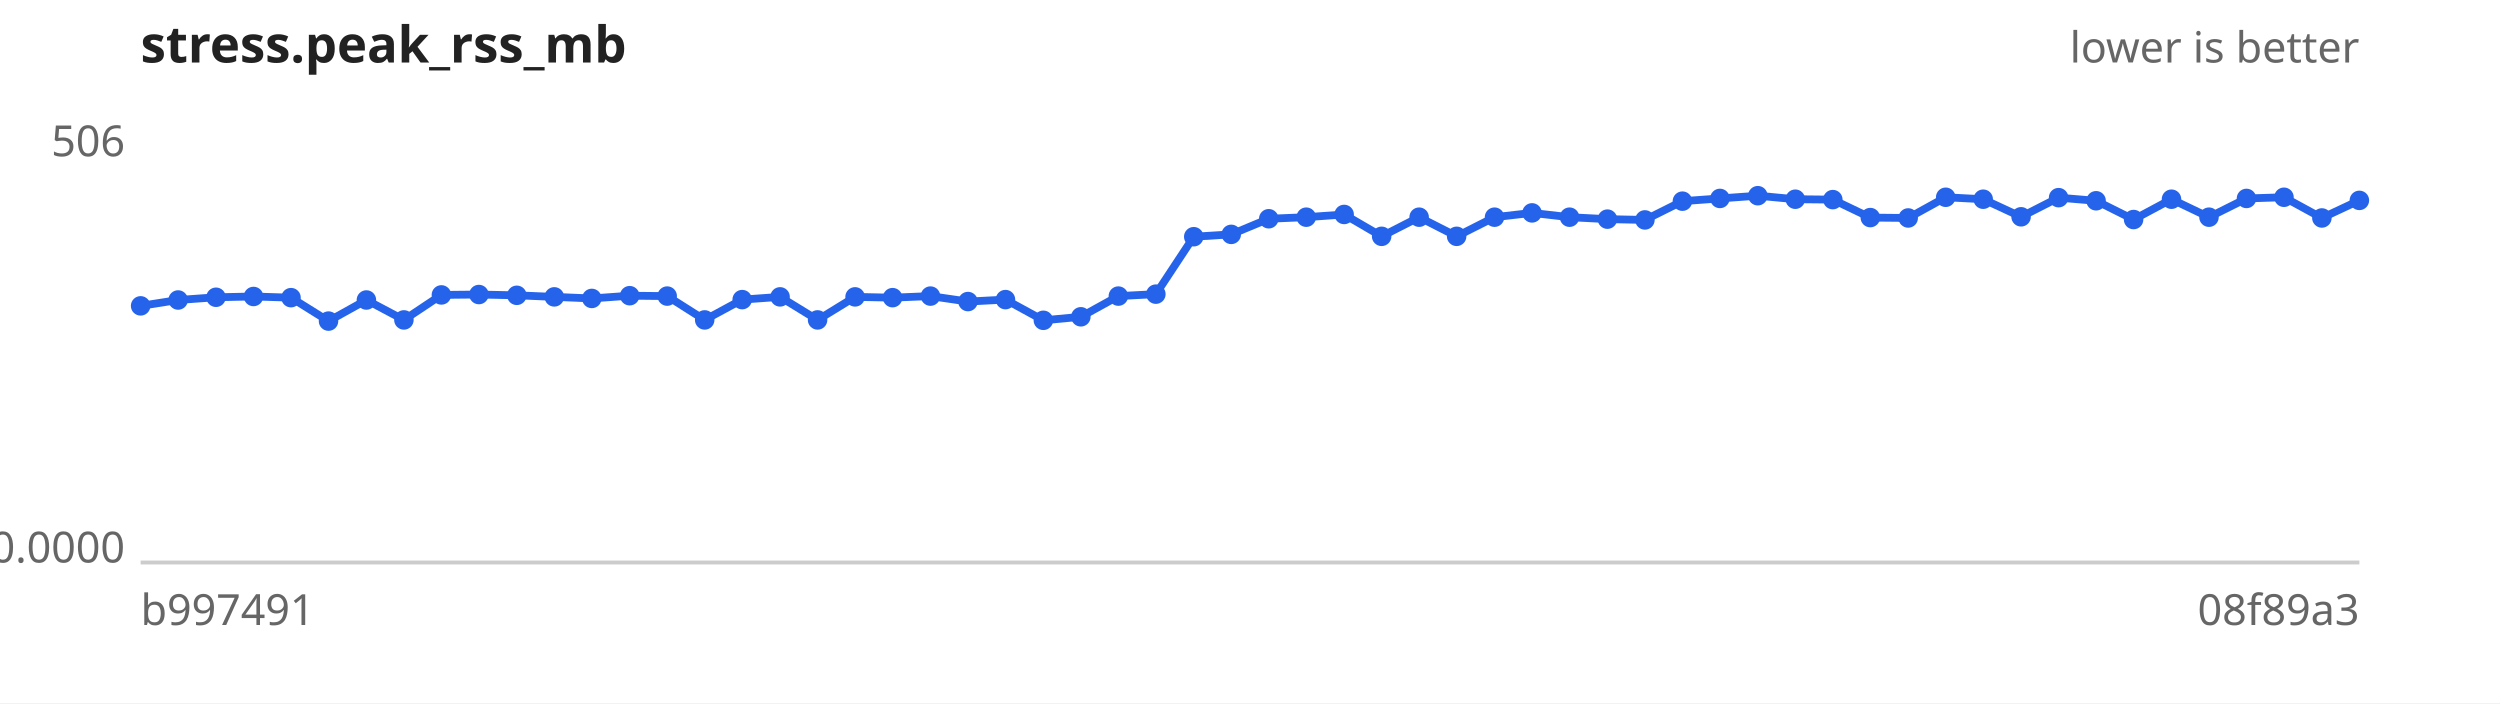
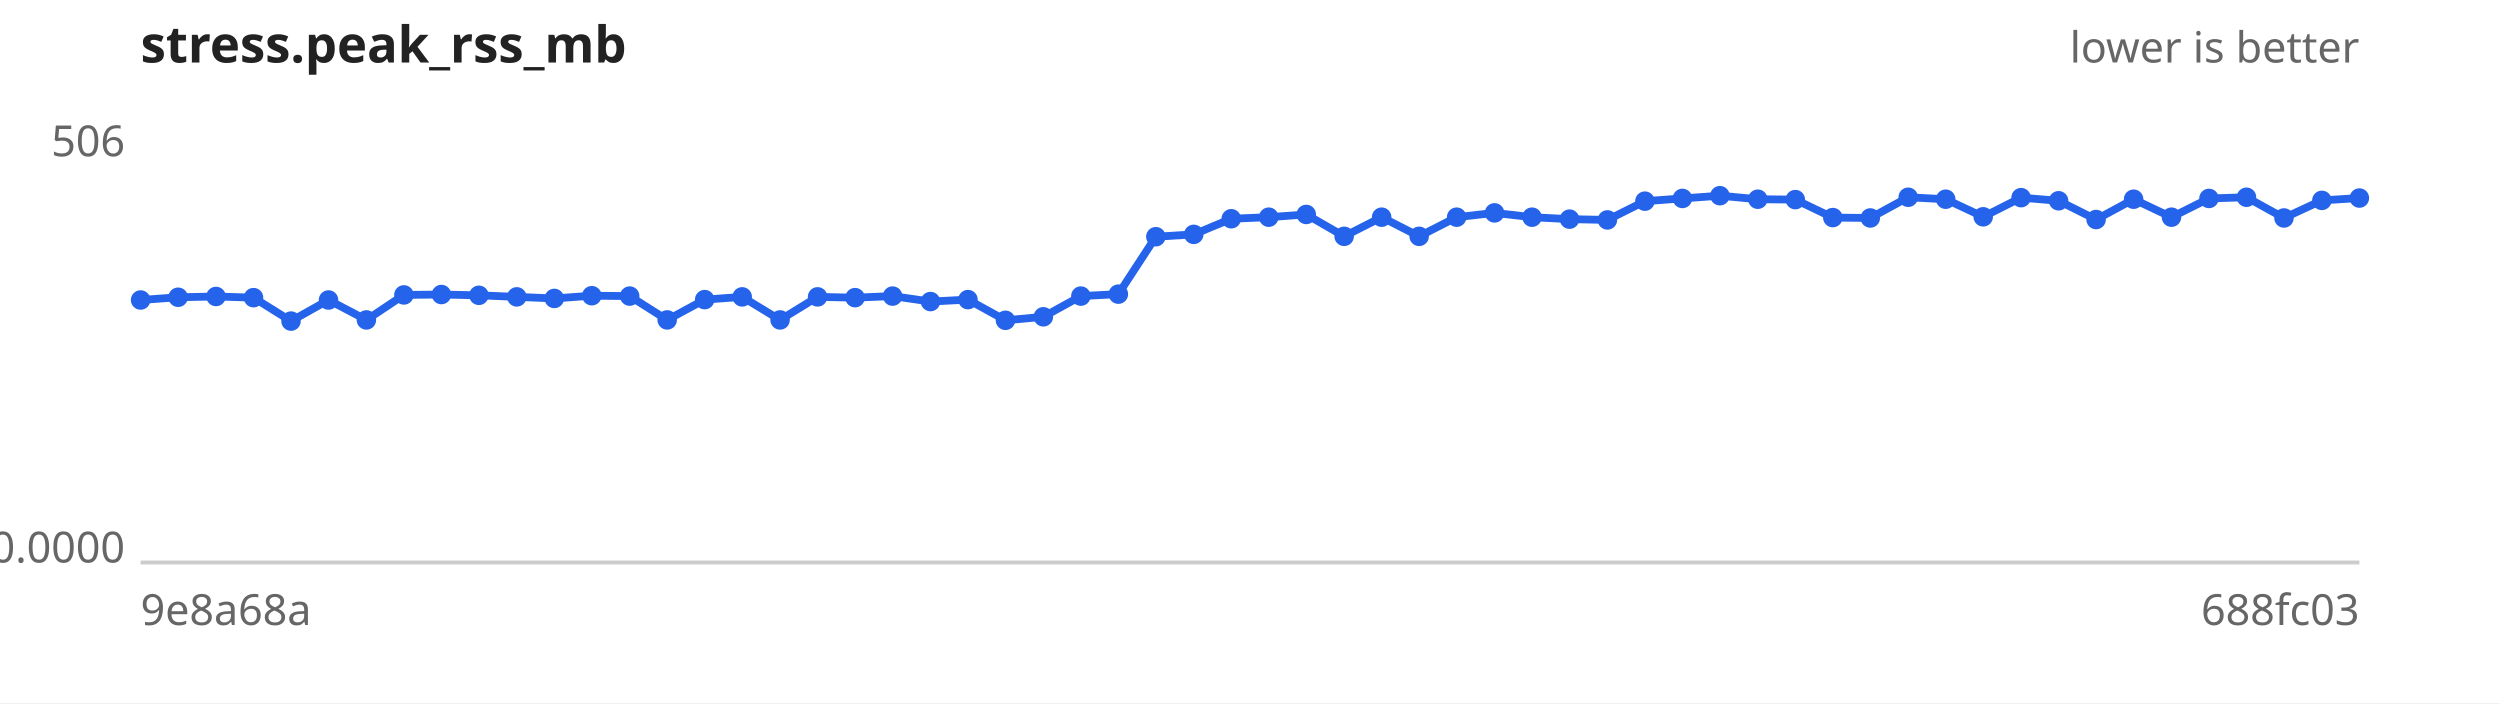
<svg xmlns="http://www.w3.org/2000/svg" width="640" height="180" viewBox="0 0 640 180" font-family="sans-serif" font-size="11">
  <rect width="640" height="180" fill="#ffffff" />
  <text x="36" y="16" font-size="13" font-weight="bold" fill="#222">stress.peak_rss_mb</text>
  <text x="604" y="16" text-anchor="end" fill="#666">lower is better</text>
  <line x1="36" y1="144" x2="604" y2="144" stroke="#ccc" />
  <text x="32" y="40.0" text-anchor="end" fill="#666">506</text>
  <text x="32" y="144.0" text-anchor="end" fill="#666">0.0000</text>
-   <text x="36" y="160" fill="#666">b997491</text>
-   <text x="604" y="160" text-anchor="end" fill="#666">08f89a3</text>
-   <path d="M36.0,78.3 L45.6,76.8 L55.3,76.1 L64.9,75.9 L74.5,76.2 L84.1,82.2 L93.8,76.8 L103.4,81.9 L113.0,75.5 L122.6,75.4 L132.3,75.6 L141.9,76.0 L151.5,76.4 L161.2,75.7 L170.8,75.8 L180.4,81.9 L190.0,76.7 L199.7,76.0 L209.3,81.9 L218.9,76.0 L228.5,76.2 L238.2,75.8 L247.8,77.2 L257.4,76.7 L267.1,82.0 L276.7,81.1 L286.3,75.8 L295.9,75.3 L305.6,60.6 L315.2,60.0 L324.8,56.0 L334.4,55.6 L344.1,54.9 L353.7,60.5 L363.3,55.6 L372.9,60.5 L382.6,55.6 L392.2,54.5 L401.8,55.6 L411.5,56.1 L421.1,56.3 L430.7,51.5 L440.3,50.8 L450.0,50.1 L459.6,51.0 L469.2,51.1 L478.8,55.7 L488.5,55.8 L498.1,50.5 L507.7,51.0 L517.4,55.5 L527.0,50.6 L536.6,51.4 L546.2,56.2 L555.9,51.0 L565.5,55.6 L575.1,50.8 L584.7,50.5 L594.4,55.8 L604.0,51.3" fill="none" stroke="#2563eb" stroke-width="2" />
+   <text x="36" y="160" fill="#666">9e8a68a</text>
+   <text x="604" y="160" text-anchor="end" fill="#666">688fc03</text>
+   <path d="M36.0,76.8 L45.6,76.1 L55.3,75.9 L64.9,76.2 L74.5,82.2 L84.1,76.8 L93.8,81.9 L103.4,75.5 L113.0,75.4 L122.6,75.6 L132.3,76.0 L141.9,76.4 L151.5,75.7 L161.2,75.8 L170.8,81.9 L180.4,76.7 L190.0,76.0 L199.7,81.9 L209.3,76.0 L218.9,76.2 L228.5,75.8 L238.2,77.2 L247.8,76.7 L257.4,82.0 L267.1,81.1 L276.7,75.8 L286.3,75.3 L295.9,60.6 L305.6,60.0 L315.2,56.0 L324.8,55.6 L334.4,54.9 L344.1,60.5 L353.7,55.6 L363.3,60.5 L372.9,55.6 L382.6,54.5 L392.2,55.6 L401.8,56.1 L411.5,56.3 L421.1,51.5 L430.7,50.8 L440.3,50.1 L450.0,51.0 L459.6,51.1 L469.2,55.7 L478.8,55.8 L488.5,50.5 L498.1,51.0 L507.7,55.5 L517.4,50.6 L527.0,51.4 L536.6,56.2 L546.2,51.0 L555.9,55.6 L565.5,50.8 L575.1,50.5 L584.7,55.8 L594.4,51.3 L604.0,50.7" fill="none" stroke="#2563eb" stroke-width="2" />
  <g fill="#2563eb">
-     <circle cx="36.0" cy="78.3" r="2.5" />
-     <circle cx="45.6" cy="76.8" r="2.5" />
-     <circle cx="55.3" cy="76.1" r="2.5" />
-     <circle cx="64.9" cy="75.9" r="2.5" />
-     <circle cx="74.5" cy="76.2" r="2.5" />
-     <circle cx="84.1" cy="82.2" r="2.5" />
-     <circle cx="93.8" cy="76.8" r="2.5" />
-     <circle cx="103.4" cy="81.9" r="2.5" />
-     <circle cx="113.0" cy="75.5" r="2.5" />
-     <circle cx="122.6" cy="75.4" r="2.5" />
-     <circle cx="132.3" cy="75.6" r="2.5" />
-     <circle cx="141.9" cy="76.0" r="2.5" />
-     <circle cx="151.5" cy="76.4" r="2.5" />
-     <circle cx="161.2" cy="75.7" r="2.5" />
-     <circle cx="170.8" cy="75.8" r="2.5" />
-     <circle cx="180.4" cy="81.9" r="2.5" />
-     <circle cx="190.0" cy="76.7" r="2.5" />
-     <circle cx="199.7" cy="76.0" r="2.5" />
-     <circle cx="209.3" cy="81.9" r="2.5" />
-     <circle cx="218.9" cy="76.0" r="2.5" />
-     <circle cx="228.5" cy="76.2" r="2.5" />
-     <circle cx="238.2" cy="75.8" r="2.5" />
-     <circle cx="247.8" cy="77.2" r="2.5" />
-     <circle cx="257.4" cy="76.7" r="2.5" />
-     <circle cx="267.1" cy="82.0" r="2.5" />
-     <circle cx="276.7" cy="81.1" r="2.5" />
-     <circle cx="286.3" cy="75.8" r="2.5" />
-     <circle cx="295.9" cy="75.3" r="2.5" />
-     <circle cx="305.6" cy="60.6" r="2.5" />
-     <circle cx="315.2" cy="60.0" r="2.5" />
-     <circle cx="324.8" cy="56.0" r="2.5" />
-     <circle cx="334.4" cy="55.6" r="2.5" />
-     <circle cx="344.1" cy="54.9" r="2.5" />
-     <circle cx="353.7" cy="60.5" r="2.5" />
-     <circle cx="363.3" cy="55.6" r="2.5" />
-     <circle cx="372.9" cy="60.5" r="2.5" />
-     <circle cx="382.6" cy="55.6" r="2.5" />
-     <circle cx="392.2" cy="54.5" r="2.5" />
-     <circle cx="401.8" cy="55.6" r="2.5" />
-     <circle cx="411.5" cy="56.1" r="2.5" />
-     <circle cx="421.1" cy="56.3" r="2.5" />
-     <circle cx="430.7" cy="51.5" r="2.5" />
-     <circle cx="440.3" cy="50.8" r="2.5" />
-     <circle cx="450.0" cy="50.1" r="2.5" />
-     <circle cx="459.6" cy="51.0" r="2.5" />
-     <circle cx="469.2" cy="51.1" r="2.5" />
-     <circle cx="478.8" cy="55.7" r="2.5" />
-     <circle cx="488.5" cy="55.8" r="2.5" />
-     <circle cx="498.1" cy="50.5" r="2.5" />
-     <circle cx="507.7" cy="51.0" r="2.5" />
-     <circle cx="517.4" cy="55.5" r="2.5" />
-     <circle cx="527.0" cy="50.6" r="2.5" />
-     <circle cx="536.6" cy="51.4" r="2.5" />
-     <circle cx="546.2" cy="56.2" r="2.5" />
-     <circle cx="555.9" cy="51.0" r="2.5" />
-     <circle cx="565.5" cy="55.6" r="2.5" />
-     <circle cx="575.1" cy="50.8" r="2.5" />
-     <circle cx="584.7" cy="50.5" r="2.5" />
-     <circle cx="594.4" cy="55.8" r="2.5" />
-     <circle cx="604.0" cy="51.3" r="2.5" />
+     <circle cx="36.0" cy="76.8" r="2.5" />
+     <circle cx="45.6" cy="76.1" r="2.5" />
+     <circle cx="55.3" cy="75.9" r="2.5" />
+     <circle cx="64.9" cy="76.2" r="2.5" />
+     <circle cx="74.5" cy="82.2" r="2.5" />
+     <circle cx="84.1" cy="76.8" r="2.5" />
+     <circle cx="93.8" cy="81.9" r="2.5" />
+     <circle cx="103.4" cy="75.5" r="2.5" />
+     <circle cx="113.0" cy="75.4" r="2.5" />
+     <circle cx="122.6" cy="75.6" r="2.5" />
+     <circle cx="132.3" cy="76.0" r="2.5" />
+     <circle cx="141.9" cy="76.4" r="2.5" />
+     <circle cx="151.5" cy="75.7" r="2.5" />
+     <circle cx="161.2" cy="75.8" r="2.5" />
+     <circle cx="170.8" cy="81.9" r="2.5" />
+     <circle cx="180.4" cy="76.7" r="2.5" />
+     <circle cx="190.0" cy="76.0" r="2.5" />
+     <circle cx="199.7" cy="81.9" r="2.5" />
+     <circle cx="209.3" cy="76.0" r="2.5" />
+     <circle cx="218.9" cy="76.2" r="2.5" />
+     <circle cx="228.5" cy="75.8" r="2.5" />
+     <circle cx="238.2" cy="77.2" r="2.5" />
+     <circle cx="247.8" cy="76.7" r="2.5" />
+     <circle cx="257.4" cy="82.0" r="2.5" />
+     <circle cx="267.1" cy="81.1" r="2.5" />
+     <circle cx="276.7" cy="75.8" r="2.5" />
+     <circle cx="286.3" cy="75.3" r="2.5" />
+     <circle cx="295.9" cy="60.6" r="2.5" />
+     <circle cx="305.6" cy="60.0" r="2.5" />
+     <circle cx="315.2" cy="56.0" r="2.5" />
+     <circle cx="324.8" cy="55.6" r="2.5" />
+     <circle cx="334.4" cy="54.9" r="2.5" />
+     <circle cx="344.1" cy="60.5" r="2.5" />
+     <circle cx="353.7" cy="55.6" r="2.5" />
+     <circle cx="363.3" cy="60.5" r="2.5" />
+     <circle cx="372.9" cy="55.6" r="2.5" />
+     <circle cx="382.6" cy="54.5" r="2.5" />
+     <circle cx="392.2" cy="55.6" r="2.5" />
+     <circle cx="401.8" cy="56.1" r="2.5" />
+     <circle cx="411.5" cy="56.3" r="2.5" />
+     <circle cx="421.1" cy="51.5" r="2.5" />
+     <circle cx="430.7" cy="50.8" r="2.5" />
+     <circle cx="440.3" cy="50.1" r="2.5" />
+     <circle cx="450.0" cy="51.0" r="2.5" />
+     <circle cx="459.6" cy="51.1" r="2.5" />
+     <circle cx="469.2" cy="55.7" r="2.5" />
+     <circle cx="478.8" cy="55.8" r="2.5" />
+     <circle cx="488.5" cy="50.5" r="2.5" />
+     <circle cx="498.1" cy="51.0" r="2.5" />
+     <circle cx="507.7" cy="55.5" r="2.5" />
+     <circle cx="517.4" cy="50.6" r="2.5" />
+     <circle cx="527.0" cy="51.4" r="2.5" />
+     <circle cx="536.6" cy="56.2" r="2.5" />
+     <circle cx="546.2" cy="51.0" r="2.5" />
+     <circle cx="555.9" cy="55.6" r="2.5" />
+     <circle cx="565.5" cy="50.8" r="2.5" />
+     <circle cx="575.1" cy="50.5" r="2.5" />
+     <circle cx="584.7" cy="55.8" r="2.5" />
+     <circle cx="594.4" cy="51.3" r="2.5" />
+     <circle cx="604.0" cy="50.7" r="2.5" />
  </g>
</svg>
